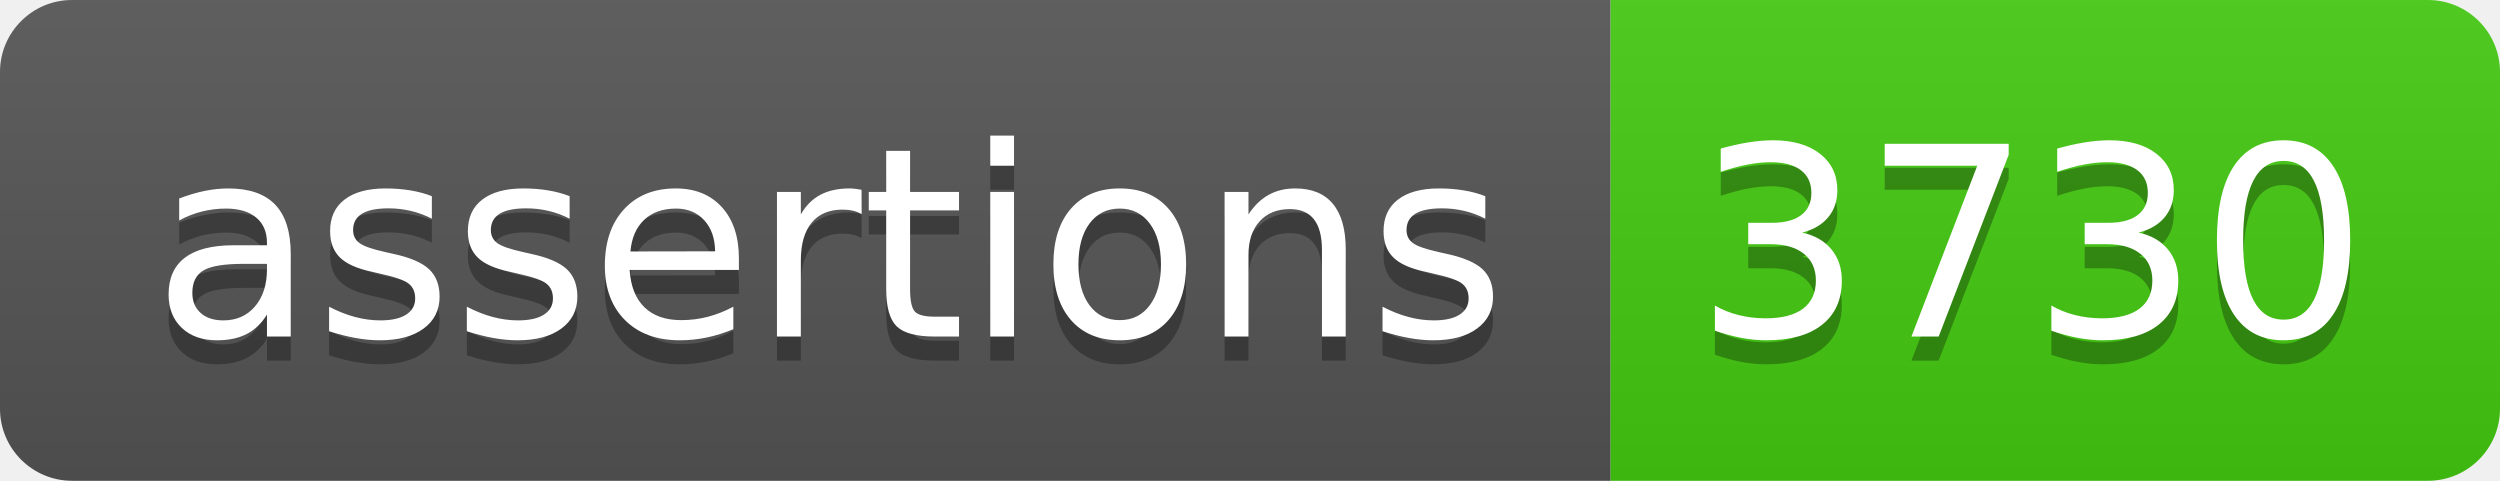
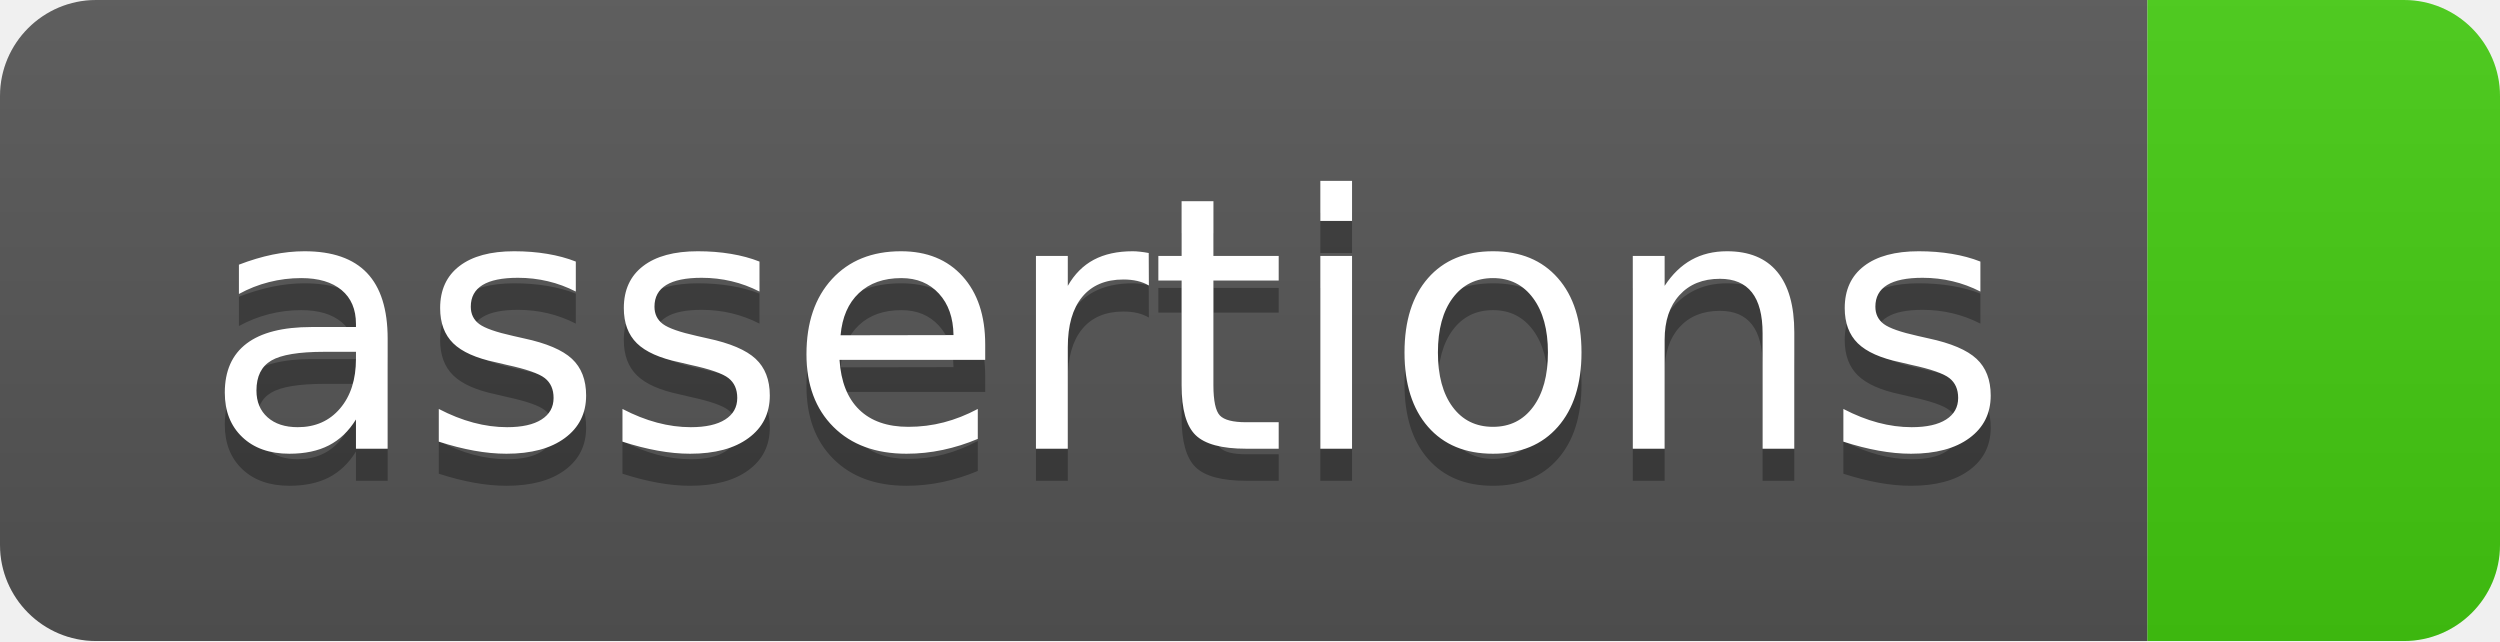
- <svg xmlns="http://www.w3.org/2000/svg" width="104" height="20" role="img" aria-label="assertions: 3730">
+ <svg xmlns="http://www.w3.org/2000/svg" width="78" height="20" role="img" aria-label="assertions: ">
  <linearGradient id="s" x2="0" y2="100%">
    <stop offset="0" stop-color="#bbb" stop-opacity=".1" />
    <stop offset="1" stop-opacity=".1" />
  </linearGradient>
  <clipPath id="r">
-     <rect width="104" height="20" rx="3" fill="#fff" />
+     <rect width="78" height="20" rx="3" fill="#fff" />
  </clipPath>
  <g clip-path="url(#r)">
    <rect width="67" height="20" fill="#555" />
-     <rect x="67" width="37" height="20" fill="#4c1" />
-     <rect width="104" height="20" fill="url(#s)" />
+     <rect x="67" width="11" height="20" fill="#4c1" />
+     <rect width="78" height="20" fill="url(#s)" />
  </g>
  <g fill="#fff" text-anchor="middle" font-family="Verdana,Geneva,DejaVu Sans,sans-serif" text-rendering="geometricPrecision" font-size="110">
    <text aria-hidden="true" x="345" y="150" fill="#010101" fill-opacity=".3" transform="scale(.1)" textLength="570">assertions</text>
    <text x="345" y="140" transform="scale(.1)" fill="#fff" textLength="570">assertions</text>
-     <text aria-hidden="true" x="845" y="150" fill="#010101" fill-opacity=".3" transform="scale(.1)" textLength="270">3730</text>
-     <text x="845" y="140" transform="scale(.1)" fill="#fff" textLength="270">3730</text>
  </g>
</svg>
